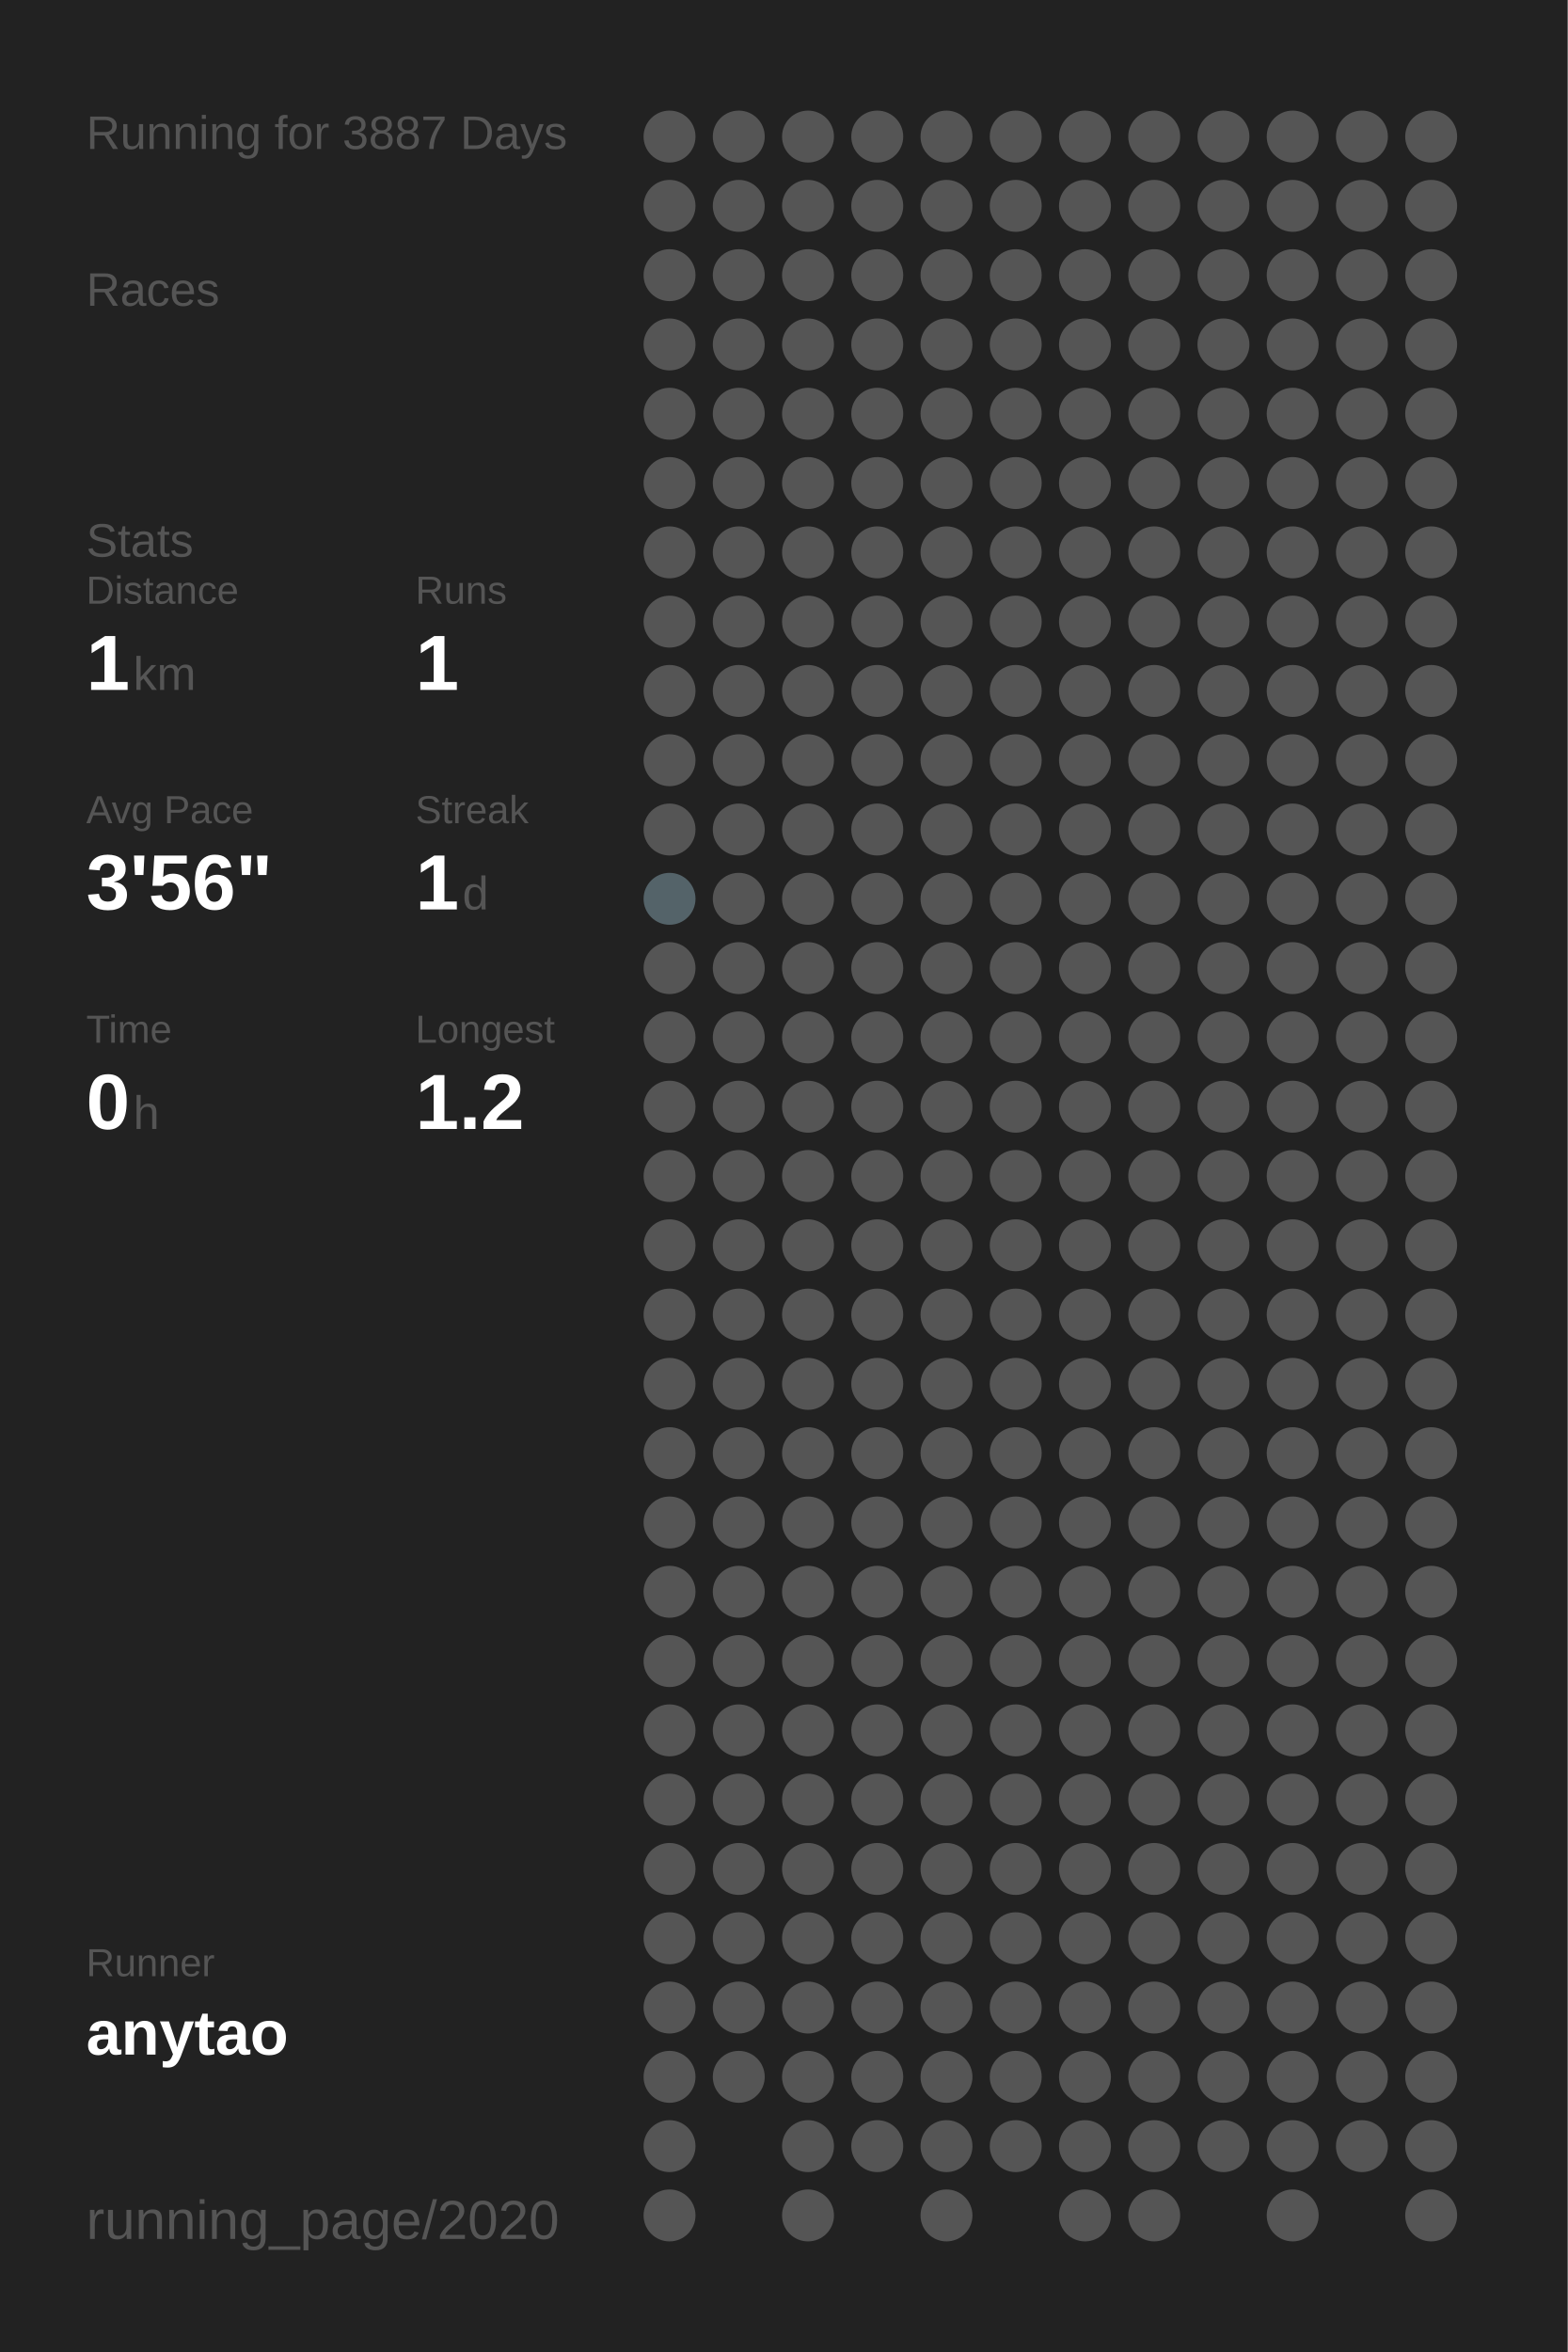
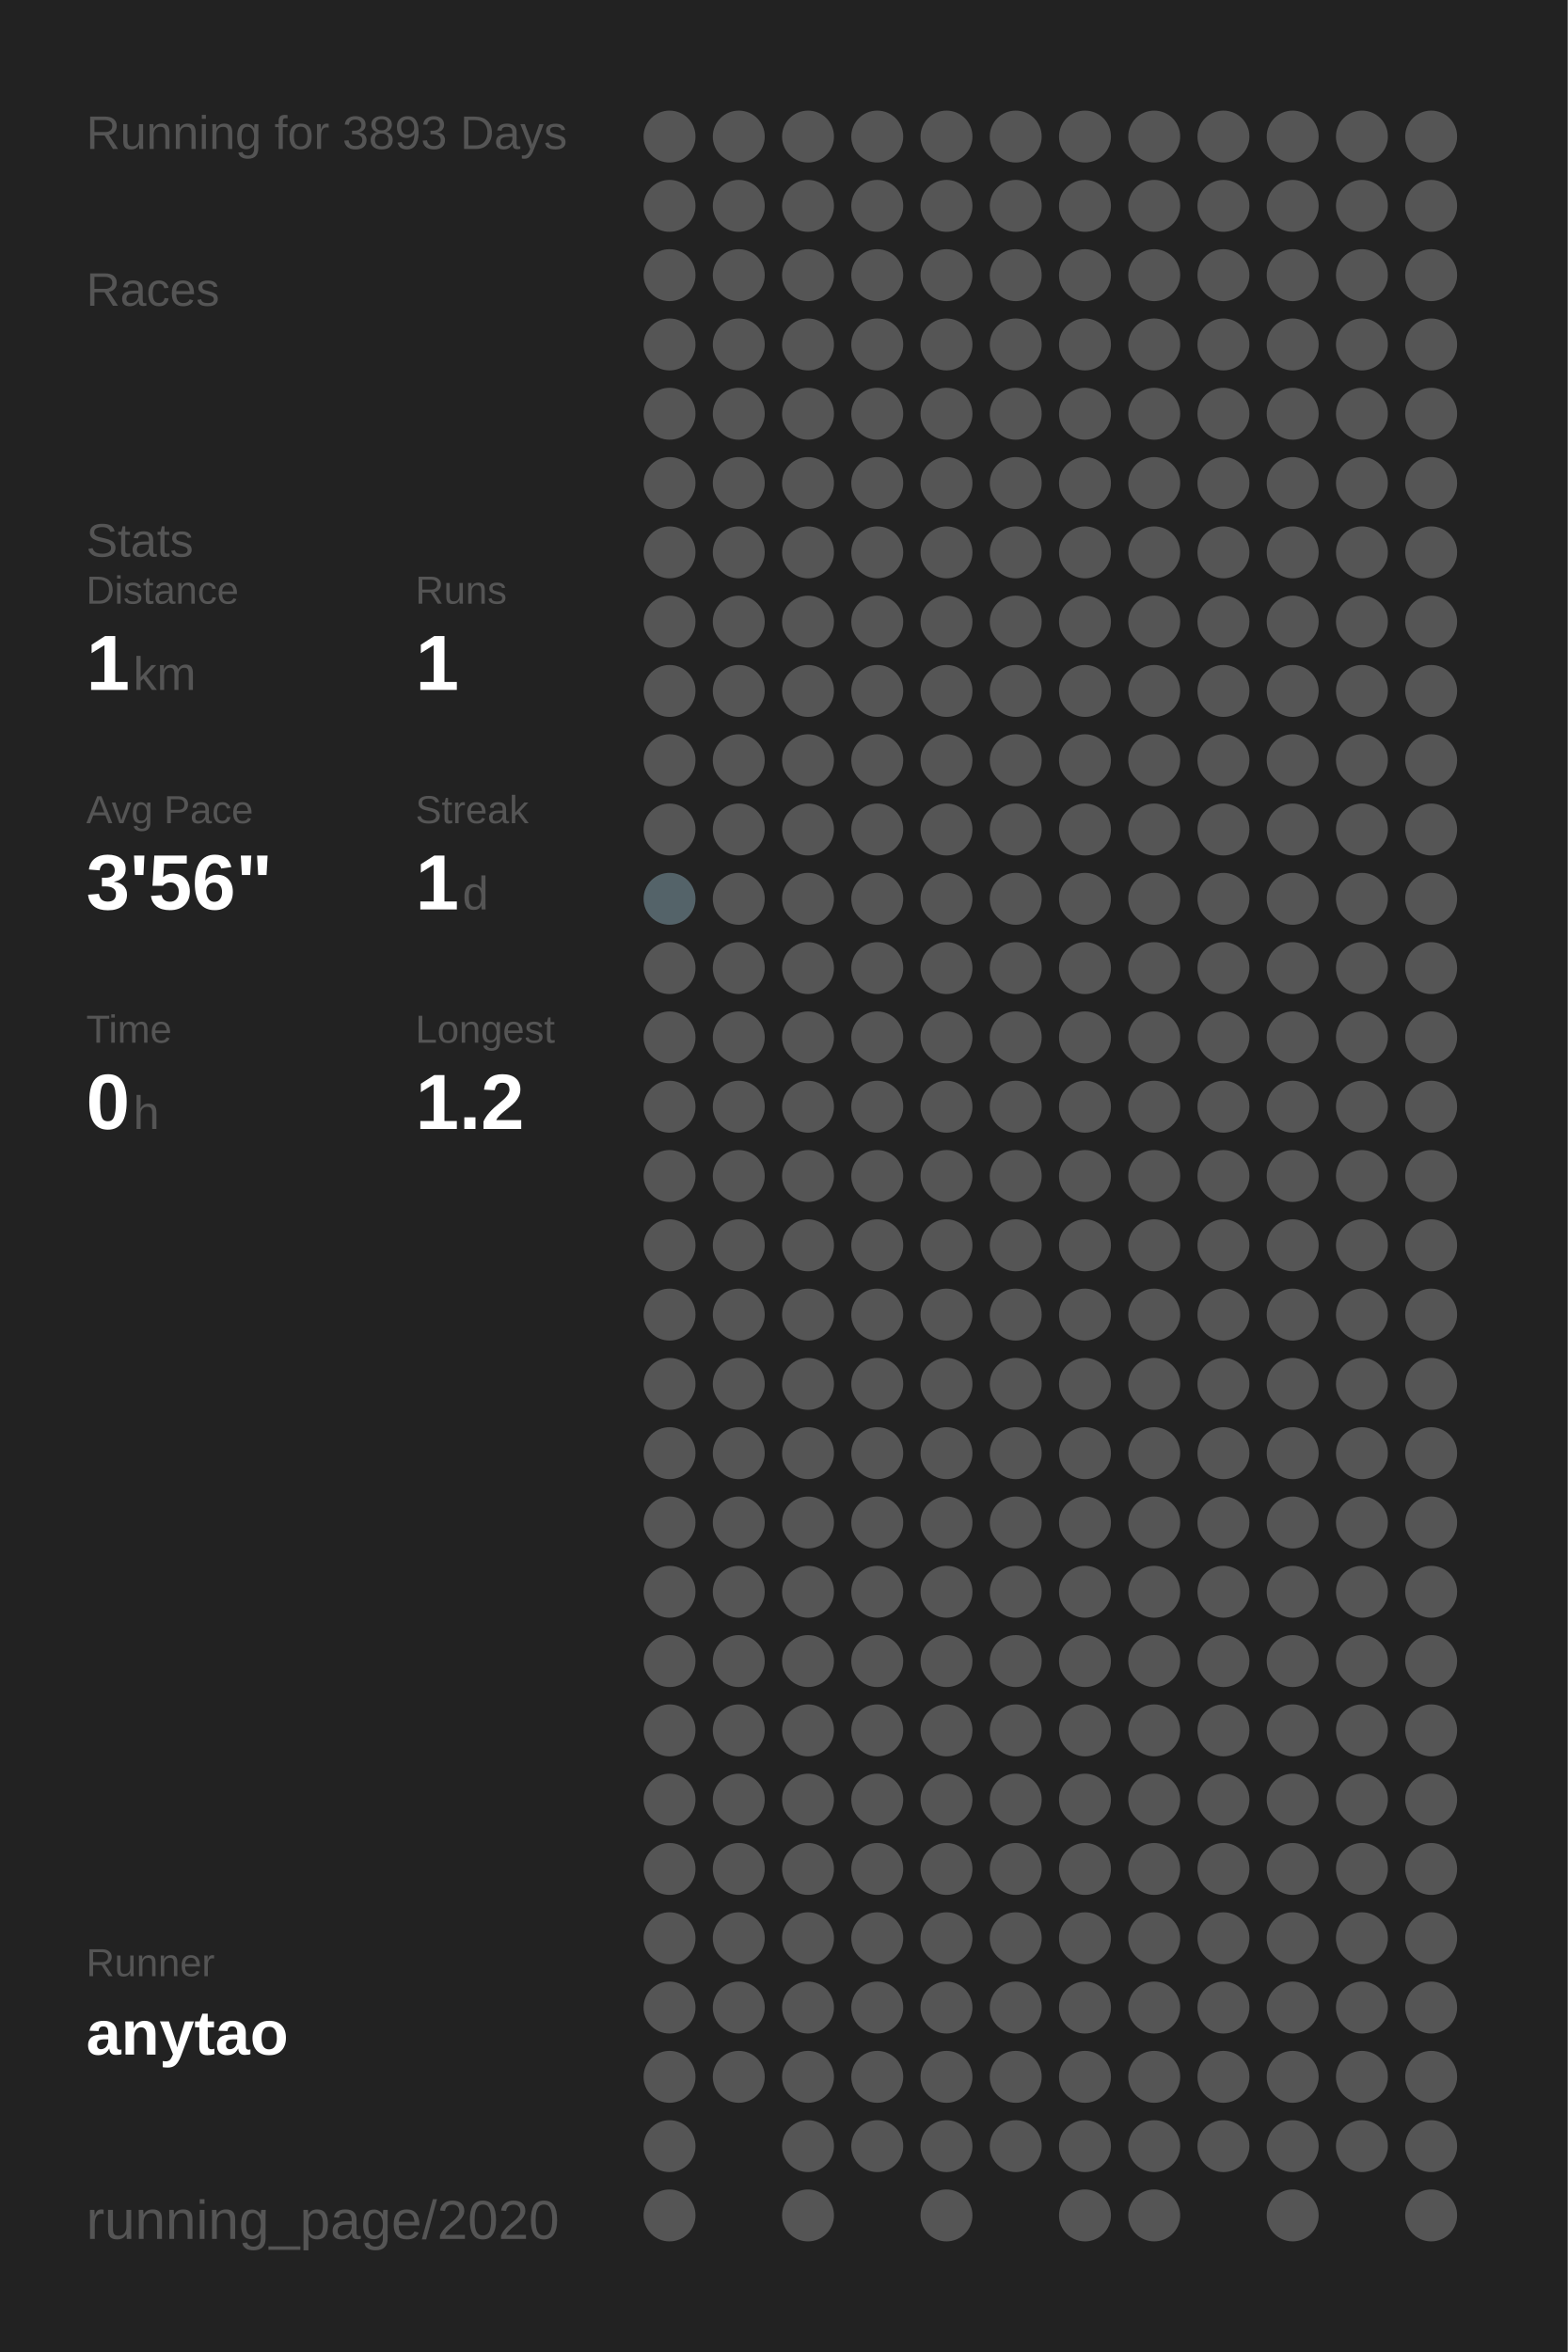
<svg xmlns="http://www.w3.org/2000/svg" baseProfile="full" height="300mm" version="1.1" viewBox="0,0,200,300" width="200mm">
  <defs />
  <rect fill="#222222" height="300" width="200" x="0" y="0" />
-   <text fill="#555555" style="font-size:6px; font-family:Arial;" x="11" y="19">Running for 3887 Days</text>
+   <text fill="#555555" style="font-size:6px; font-family:Arial;" x="11" y="19">Running for 3893 Days</text>
  <text fill="#555555" style="font-size:6px; font-family:Arial;" x="11" y="39">Races</text>
  <text fill="#555555" style="font-size:6px; font-family:Arial;" x="11" y="71">Stats</text>
  <text fill="#555555" style="font-size:5px; font-family:Arial;" x="11" y="77">Distance</text>
  <text fill="#FFFFFF" style="font-size:10px; font-family:Arial; font-weight:bold;" x="11" y="88">1</text>
  <text fill="#555555" style="font-size:6px; font-family:Arial;" x="17" y="88">km</text>
  <text fill="#555555" style="font-size:5px; font-family:Arial;" x="53" y="77">Runs</text>
  <text fill="#FFFFFF" style="font-size:10px; font-family:Arial; font-weight:bold;" x="53" y="88">1</text>
  <text fill="#555555" style="font-size:5px; font-family:Arial;" x="11" y="105">Avg Pace</text>
  <text fill="#FFFFFF" style="font-size:10px; font-family:Arial; font-weight:bold;" x="11" y="116">3'56"</text>
  <text fill="#555555" style="font-size:5px; font-family:Arial;" x="53" y="105">Streak</text>
  <text fill="#FFFFFF" style="font-size:10px; font-family:Arial; font-weight:bold;" x="53" y="116">1</text>
  <text fill="#555555" style="font-size:6px; font-family:Arial;" x="59" y="116">d</text>
  <text fill="#555555" style="font-size:5px; font-family:Arial;" x="11" y="133">Time</text>
  <text fill="#FFFFFF" style="font-size:10px; font-family:Arial; font-weight:bold;" x="11" y="144">0</text>
  <text fill="#555555" style="font-size:6px; font-family:Arial;" x="17" y="144">h</text>
  <text fill="#555555" style="font-size:5px; font-family:Arial;" x="53" y="133">Longest</text>
  <text fill="#FFFFFF" style="font-size:10px; font-family:Arial; font-weight:bold;" x="53" y="144">1.2</text>
  <text fill="#555555" style="font-size:5px; font-family:Arial;" x="11" y="252.065">Runner</text>
  <text fill="#FFFFFF" style="font-size:8px; font-family:Arial; font-weight:bold;" x="11" y="262.065">anytao</text>
  <text fill="#555555" style="font-size:7px; font-family:Arial;" x="11" y="285.581">running_page/2020</text>
  <circle cx="85.417" cy="17.419" fill="#555555" r="3.312" />
  <circle cx="85.417" cy="26.258" fill="#555555" r="3.312" />
  <circle cx="85.417" cy="35.097" fill="#555555" r="3.312" />
  <circle cx="85.417" cy="43.935" fill="#555555" r="3.312" />
  <circle cx="85.417" cy="52.774" fill="#555555" r="3.312" />
  <circle cx="85.417" cy="61.613" fill="#555555" r="3.312" />
  <circle cx="85.417" cy="70.452" fill="#555555" r="3.312" />
  <circle cx="85.417" cy="79.29" fill="#555555" r="3.312" />
  <circle cx="85.417" cy="88.129" fill="#555555" r="3.312" />
  <circle cx="85.417" cy="96.968" fill="#555555" r="3.312" />
  <circle cx="85.417" cy="105.806" fill="#555555" r="3.312" />
  <circle cx="85.417" cy="114.645" fill="#546369" r="3.312" />
  <circle cx="85.417" cy="123.484" fill="#555555" r="3.312" />
  <circle cx="85.417" cy="132.323" fill="#555555" r="3.312" />
  <circle cx="85.417" cy="141.161" fill="#555555" r="3.312" />
  <circle cx="85.417" cy="150" fill="#555555" r="3.312" />
  <circle cx="85.417" cy="158.839" fill="#555555" r="3.312" />
  <circle cx="85.417" cy="167.677" fill="#555555" r="3.312" />
  <circle cx="85.417" cy="176.516" fill="#555555" r="3.312" />
  <circle cx="85.417" cy="185.355" fill="#555555" r="3.312" />
  <circle cx="85.417" cy="194.194" fill="#555555" r="3.312" />
  <circle cx="85.417" cy="203.032" fill="#555555" r="3.312" />
  <circle cx="85.417" cy="211.871" fill="#555555" r="3.312" />
  <circle cx="85.417" cy="220.71" fill="#555555" r="3.312" />
  <circle cx="85.417" cy="229.548" fill="#555555" r="3.312" />
  <circle cx="85.417" cy="238.387" fill="#555555" r="3.312" />
  <circle cx="85.417" cy="247.226" fill="#555555" r="3.312" />
  <circle cx="85.417" cy="256.065" fill="#555555" r="3.312" />
  <circle cx="85.417" cy="264.903" fill="#555555" r="3.312" />
  <circle cx="85.417" cy="273.742" fill="#555555" r="3.312" />
  <circle cx="85.417" cy="282.581" fill="#555555" r="3.312" />
  <circle cx="94.25" cy="17.419" fill="#555555" r="3.312" />
  <circle cx="94.25" cy="26.258" fill="#555555" r="3.312" />
  <circle cx="94.25" cy="35.097" fill="#555555" r="3.312" />
  <circle cx="94.25" cy="43.935" fill="#555555" r="3.312" />
  <circle cx="94.25" cy="52.774" fill="#555555" r="3.312" />
  <circle cx="94.25" cy="61.613" fill="#555555" r="3.312" />
  <circle cx="94.25" cy="70.452" fill="#555555" r="3.312" />
  <circle cx="94.25" cy="79.29" fill="#555555" r="3.312" />
  <circle cx="94.25" cy="88.129" fill="#555555" r="3.312" />
  <circle cx="94.25" cy="96.968" fill="#555555" r="3.312" />
  <circle cx="94.25" cy="105.806" fill="#555555" r="3.312" />
  <circle cx="94.25" cy="114.645" fill="#555555" r="3.312" />
  <circle cx="94.25" cy="123.484" fill="#555555" r="3.312" />
  <circle cx="94.25" cy="132.323" fill="#555555" r="3.312" />
  <circle cx="94.25" cy="141.161" fill="#555555" r="3.312" />
  <circle cx="94.25" cy="150" fill="#555555" r="3.312" />
  <circle cx="94.25" cy="158.839" fill="#555555" r="3.312" />
  <circle cx="94.25" cy="167.677" fill="#555555" r="3.312" />
  <circle cx="94.25" cy="176.516" fill="#555555" r="3.312" />
  <circle cx="94.25" cy="185.355" fill="#555555" r="3.312" />
  <circle cx="94.25" cy="194.194" fill="#555555" r="3.312" />
  <circle cx="94.25" cy="203.032" fill="#555555" r="3.312" />
  <circle cx="94.25" cy="211.871" fill="#555555" r="3.312" />
  <circle cx="94.25" cy="220.71" fill="#555555" r="3.312" />
  <circle cx="94.25" cy="229.548" fill="#555555" r="3.312" />
  <circle cx="94.25" cy="238.387" fill="#555555" r="3.312" />
  <circle cx="94.25" cy="247.226" fill="#555555" r="3.312" />
  <circle cx="94.25" cy="256.065" fill="#555555" r="3.312" />
  <circle cx="94.25" cy="264.903" fill="#555555" r="3.312" />
  <circle cx="103.083" cy="17.419" fill="#555555" r="3.312" />
  <circle cx="103.083" cy="26.258" fill="#555555" r="3.312" />
  <circle cx="103.083" cy="35.097" fill="#555555" r="3.312" />
  <circle cx="103.083" cy="43.935" fill="#555555" r="3.312" />
  <circle cx="103.083" cy="52.774" fill="#555555" r="3.312" />
  <circle cx="103.083" cy="61.613" fill="#555555" r="3.312" />
  <circle cx="103.083" cy="70.452" fill="#555555" r="3.312" />
  <circle cx="103.083" cy="79.29" fill="#555555" r="3.312" />
  <circle cx="103.083" cy="88.129" fill="#555555" r="3.312" />
  <circle cx="103.083" cy="96.968" fill="#555555" r="3.312" />
  <circle cx="103.083" cy="105.806" fill="#555555" r="3.312" />
  <circle cx="103.083" cy="114.645" fill="#555555" r="3.312" />
  <circle cx="103.083" cy="123.484" fill="#555555" r="3.312" />
  <circle cx="103.083" cy="132.323" fill="#555555" r="3.312" />
  <circle cx="103.083" cy="141.161" fill="#555555" r="3.312" />
  <circle cx="103.083" cy="150" fill="#555555" r="3.312" />
  <circle cx="103.083" cy="158.839" fill="#555555" r="3.312" />
  <circle cx="103.083" cy="167.677" fill="#555555" r="3.312" />
  <circle cx="103.083" cy="176.516" fill="#555555" r="3.312" />
  <circle cx="103.083" cy="185.355" fill="#555555" r="3.312" />
  <circle cx="103.083" cy="194.194" fill="#555555" r="3.312" />
  <circle cx="103.083" cy="203.032" fill="#555555" r="3.312" />
  <circle cx="103.083" cy="211.871" fill="#555555" r="3.312" />
  <circle cx="103.083" cy="220.71" fill="#555555" r="3.312" />
  <circle cx="103.083" cy="229.548" fill="#555555" r="3.312" />
  <circle cx="103.083" cy="238.387" fill="#555555" r="3.312" />
  <circle cx="103.083" cy="247.226" fill="#555555" r="3.312" />
  <circle cx="103.083" cy="256.065" fill="#555555" r="3.312" />
  <circle cx="103.083" cy="264.903" fill="#555555" r="3.312" />
  <circle cx="103.083" cy="273.742" fill="#555555" r="3.312" />
  <circle cx="103.083" cy="282.581" fill="#555555" r="3.312" />
  <circle cx="111.917" cy="17.419" fill="#555555" r="3.312" />
  <circle cx="111.917" cy="26.258" fill="#555555" r="3.312" />
  <circle cx="111.917" cy="35.097" fill="#555555" r="3.312" />
  <circle cx="111.917" cy="43.935" fill="#555555" r="3.312" />
  <circle cx="111.917" cy="52.774" fill="#555555" r="3.312" />
  <circle cx="111.917" cy="61.613" fill="#555555" r="3.312" />
  <circle cx="111.917" cy="70.452" fill="#555555" r="3.312" />
  <circle cx="111.917" cy="79.29" fill="#555555" r="3.312" />
  <circle cx="111.917" cy="88.129" fill="#555555" r="3.312" />
  <circle cx="111.917" cy="96.968" fill="#555555" r="3.312" />
  <circle cx="111.917" cy="105.806" fill="#555555" r="3.312" />
  <circle cx="111.917" cy="114.645" fill="#555555" r="3.312" />
  <circle cx="111.917" cy="123.484" fill="#555555" r="3.312" />
  <circle cx="111.917" cy="132.323" fill="#555555" r="3.312" />
  <circle cx="111.917" cy="141.161" fill="#555555" r="3.312" />
  <circle cx="111.917" cy="150" fill="#555555" r="3.312" />
  <circle cx="111.917" cy="158.839" fill="#555555" r="3.312" />
  <circle cx="111.917" cy="167.677" fill="#555555" r="3.312" />
  <circle cx="111.917" cy="176.516" fill="#555555" r="3.312" />
  <circle cx="111.917" cy="185.355" fill="#555555" r="3.312" />
  <circle cx="111.917" cy="194.194" fill="#555555" r="3.312" />
  <circle cx="111.917" cy="203.032" fill="#555555" r="3.312" />
  <circle cx="111.917" cy="211.871" fill="#555555" r="3.312" />
  <circle cx="111.917" cy="220.71" fill="#555555" r="3.312" />
  <circle cx="111.917" cy="229.548" fill="#555555" r="3.312" />
  <circle cx="111.917" cy="238.387" fill="#555555" r="3.312" />
  <circle cx="111.917" cy="247.226" fill="#555555" r="3.312" />
  <circle cx="111.917" cy="256.065" fill="#555555" r="3.312" />
  <circle cx="111.917" cy="264.903" fill="#555555" r="3.312" />
  <circle cx="111.917" cy="273.742" fill="#555555" r="3.312" />
  <circle cx="120.75" cy="17.419" fill="#555555" r="3.312" />
  <circle cx="120.75" cy="26.258" fill="#555555" r="3.312" />
  <circle cx="120.75" cy="35.097" fill="#555555" r="3.312" />
  <circle cx="120.75" cy="43.935" fill="#555555" r="3.312" />
  <circle cx="120.75" cy="52.774" fill="#555555" r="3.312" />
  <circle cx="120.75" cy="61.613" fill="#555555" r="3.312" />
  <circle cx="120.75" cy="70.452" fill="#555555" r="3.312" />
  <circle cx="120.75" cy="79.29" fill="#555555" r="3.312" />
  <circle cx="120.75" cy="88.129" fill="#555555" r="3.312" />
  <circle cx="120.75" cy="96.968" fill="#555555" r="3.312" />
  <circle cx="120.75" cy="105.806" fill="#555555" r="3.312" />
  <circle cx="120.75" cy="114.645" fill="#555555" r="3.312" />
  <circle cx="120.75" cy="123.484" fill="#555555" r="3.312" />
  <circle cx="120.75" cy="132.323" fill="#555555" r="3.312" />
  <circle cx="120.75" cy="141.161" fill="#555555" r="3.312" />
  <circle cx="120.75" cy="150" fill="#555555" r="3.312" />
  <circle cx="120.75" cy="158.839" fill="#555555" r="3.312" />
  <circle cx="120.75" cy="167.677" fill="#555555" r="3.312" />
  <circle cx="120.75" cy="176.516" fill="#555555" r="3.312" />
  <circle cx="120.75" cy="185.355" fill="#555555" r="3.312" />
  <circle cx="120.75" cy="194.194" fill="#555555" r="3.312" />
  <circle cx="120.75" cy="203.032" fill="#555555" r="3.312" />
  <circle cx="120.75" cy="211.871" fill="#555555" r="3.312" />
  <circle cx="120.75" cy="220.71" fill="#555555" r="3.312" />
  <circle cx="120.75" cy="229.548" fill="#555555" r="3.312" />
  <circle cx="120.75" cy="238.387" fill="#555555" r="3.312" />
  <circle cx="120.75" cy="247.226" fill="#555555" r="3.312" />
  <circle cx="120.75" cy="256.065" fill="#555555" r="3.312" />
  <circle cx="120.75" cy="264.903" fill="#555555" r="3.312" />
  <circle cx="120.75" cy="273.742" fill="#555555" r="3.312" />
  <circle cx="120.75" cy="282.581" fill="#555555" r="3.312" />
  <circle cx="129.583" cy="17.419" fill="#555555" r="3.312" />
  <circle cx="129.583" cy="26.258" fill="#555555" r="3.312" />
  <circle cx="129.583" cy="35.097" fill="#555555" r="3.312" />
  <circle cx="129.583" cy="43.935" fill="#555555" r="3.312" />
  <circle cx="129.583" cy="52.774" fill="#555555" r="3.312" />
  <circle cx="129.583" cy="61.613" fill="#555555" r="3.312" />
  <circle cx="129.583" cy="70.452" fill="#555555" r="3.312" />
  <circle cx="129.583" cy="79.29" fill="#555555" r="3.312" />
  <circle cx="129.583" cy="88.129" fill="#555555" r="3.312" />
  <circle cx="129.583" cy="96.968" fill="#555555" r="3.312" />
  <circle cx="129.583" cy="105.806" fill="#555555" r="3.312" />
  <circle cx="129.583" cy="114.645" fill="#555555" r="3.312" />
  <circle cx="129.583" cy="123.484" fill="#555555" r="3.312" />
  <circle cx="129.583" cy="132.323" fill="#555555" r="3.312" />
  <circle cx="129.583" cy="141.161" fill="#555555" r="3.312" />
  <circle cx="129.583" cy="150" fill="#555555" r="3.312" />
  <circle cx="129.583" cy="158.839" fill="#555555" r="3.312" />
  <circle cx="129.583" cy="167.677" fill="#555555" r="3.312" />
  <circle cx="129.583" cy="176.516" fill="#555555" r="3.312" />
  <circle cx="129.583" cy="185.355" fill="#555555" r="3.312" />
  <circle cx="129.583" cy="194.194" fill="#555555" r="3.312" />
  <circle cx="129.583" cy="203.032" fill="#555555" r="3.312" />
  <circle cx="129.583" cy="211.871" fill="#555555" r="3.312" />
  <circle cx="129.583" cy="220.71" fill="#555555" r="3.312" />
  <circle cx="129.583" cy="229.548" fill="#555555" r="3.312" />
  <circle cx="129.583" cy="238.387" fill="#555555" r="3.312" />
  <circle cx="129.583" cy="247.226" fill="#555555" r="3.312" />
  <circle cx="129.583" cy="256.065" fill="#555555" r="3.312" />
  <circle cx="129.583" cy="264.903" fill="#555555" r="3.312" />
  <circle cx="129.583" cy="273.742" fill="#555555" r="3.312" />
  <circle cx="138.417" cy="17.419" fill="#555555" r="3.312" />
  <circle cx="138.417" cy="26.258" fill="#555555" r="3.312" />
  <circle cx="138.417" cy="35.097" fill="#555555" r="3.312" />
  <circle cx="138.417" cy="43.935" fill="#555555" r="3.312" />
  <circle cx="138.417" cy="52.774" fill="#555555" r="3.312" />
  <circle cx="138.417" cy="61.613" fill="#555555" r="3.312" />
  <circle cx="138.417" cy="70.452" fill="#555555" r="3.312" />
  <circle cx="138.417" cy="79.29" fill="#555555" r="3.312" />
  <circle cx="138.417" cy="88.129" fill="#555555" r="3.312" />
  <circle cx="138.417" cy="96.968" fill="#555555" r="3.312" />
  <circle cx="138.417" cy="105.806" fill="#555555" r="3.312" />
  <circle cx="138.417" cy="114.645" fill="#555555" r="3.312" />
  <circle cx="138.417" cy="123.484" fill="#555555" r="3.312" />
  <circle cx="138.417" cy="132.323" fill="#555555" r="3.312" />
  <circle cx="138.417" cy="141.161" fill="#555555" r="3.312" />
  <circle cx="138.417" cy="150" fill="#555555" r="3.312" />
  <circle cx="138.417" cy="158.839" fill="#555555" r="3.312" />
  <circle cx="138.417" cy="167.677" fill="#555555" r="3.312" />
  <circle cx="138.417" cy="176.516" fill="#555555" r="3.312" />
  <circle cx="138.417" cy="185.355" fill="#555555" r="3.312" />
  <circle cx="138.417" cy="194.194" fill="#555555" r="3.312" />
  <circle cx="138.417" cy="203.032" fill="#555555" r="3.312" />
  <circle cx="138.417" cy="211.871" fill="#555555" r="3.312" />
  <circle cx="138.417" cy="220.71" fill="#555555" r="3.312" />
  <circle cx="138.417" cy="229.548" fill="#555555" r="3.312" />
  <circle cx="138.417" cy="238.387" fill="#555555" r="3.312" />
  <circle cx="138.417" cy="247.226" fill="#555555" r="3.312" />
  <circle cx="138.417" cy="256.065" fill="#555555" r="3.312" />
  <circle cx="138.417" cy="264.903" fill="#555555" r="3.312" />
  <circle cx="138.417" cy="273.742" fill="#555555" r="3.312" />
  <circle cx="138.417" cy="282.581" fill="#555555" r="3.312" />
  <circle cx="147.25" cy="17.419" fill="#555555" r="3.312" />
  <circle cx="147.25" cy="26.258" fill="#555555" r="3.312" />
  <circle cx="147.25" cy="35.097" fill="#555555" r="3.312" />
  <circle cx="147.25" cy="43.935" fill="#555555" r="3.312" />
  <circle cx="147.25" cy="52.774" fill="#555555" r="3.312" />
  <circle cx="147.25" cy="61.613" fill="#555555" r="3.312" />
  <circle cx="147.25" cy="70.452" fill="#555555" r="3.312" />
  <circle cx="147.25" cy="79.29" fill="#555555" r="3.312" />
  <circle cx="147.25" cy="88.129" fill="#555555" r="3.312" />
  <circle cx="147.25" cy="96.968" fill="#555555" r="3.312" />
  <circle cx="147.25" cy="105.806" fill="#555555" r="3.312" />
  <circle cx="147.25" cy="114.645" fill="#555555" r="3.312" />
  <circle cx="147.25" cy="123.484" fill="#555555" r="3.312" />
  <circle cx="147.25" cy="132.323" fill="#555555" r="3.312" />
  <circle cx="147.25" cy="141.161" fill="#555555" r="3.312" />
  <circle cx="147.25" cy="150" fill="#555555" r="3.312" />
  <circle cx="147.25" cy="158.839" fill="#555555" r="3.312" />
  <circle cx="147.25" cy="167.677" fill="#555555" r="3.312" />
  <circle cx="147.25" cy="176.516" fill="#555555" r="3.312" />
  <circle cx="147.25" cy="185.355" fill="#555555" r="3.312" />
  <circle cx="147.25" cy="194.194" fill="#555555" r="3.312" />
  <circle cx="147.25" cy="203.032" fill="#555555" r="3.312" />
  <circle cx="147.25" cy="211.871" fill="#555555" r="3.312" />
  <circle cx="147.25" cy="220.71" fill="#555555" r="3.312" />
  <circle cx="147.25" cy="229.548" fill="#555555" r="3.312" />
  <circle cx="147.25" cy="238.387" fill="#555555" r="3.312" />
  <circle cx="147.25" cy="247.226" fill="#555555" r="3.312" />
  <circle cx="147.25" cy="256.065" fill="#555555" r="3.312" />
  <circle cx="147.25" cy="264.903" fill="#555555" r="3.312" />
  <circle cx="147.25" cy="273.742" fill="#555555" r="3.312" />
  <circle cx="147.25" cy="282.581" fill="#555555" r="3.312" />
  <circle cx="156.083" cy="17.419" fill="#555555" r="3.312" />
  <circle cx="156.083" cy="26.258" fill="#555555" r="3.312" />
  <circle cx="156.083" cy="35.097" fill="#555555" r="3.312" />
  <circle cx="156.083" cy="43.935" fill="#555555" r="3.312" />
  <circle cx="156.083" cy="52.774" fill="#555555" r="3.312" />
  <circle cx="156.083" cy="61.613" fill="#555555" r="3.312" />
  <circle cx="156.083" cy="70.452" fill="#555555" r="3.312" />
  <circle cx="156.083" cy="79.29" fill="#555555" r="3.312" />
  <circle cx="156.083" cy="88.129" fill="#555555" r="3.312" />
  <circle cx="156.083" cy="96.968" fill="#555555" r="3.312" />
  <circle cx="156.083" cy="105.806" fill="#555555" r="3.312" />
  <circle cx="156.083" cy="114.645" fill="#555555" r="3.312" />
  <circle cx="156.083" cy="123.484" fill="#555555" r="3.312" />
  <circle cx="156.083" cy="132.323" fill="#555555" r="3.312" />
  <circle cx="156.083" cy="141.161" fill="#555555" r="3.312" />
  <circle cx="156.083" cy="150" fill="#555555" r="3.312" />
  <circle cx="156.083" cy="158.839" fill="#555555" r="3.312" />
  <circle cx="156.083" cy="167.677" fill="#555555" r="3.312" />
  <circle cx="156.083" cy="176.516" fill="#555555" r="3.312" />
  <circle cx="156.083" cy="185.355" fill="#555555" r="3.312" />
  <circle cx="156.083" cy="194.194" fill="#555555" r="3.312" />
  <circle cx="156.083" cy="203.032" fill="#555555" r="3.312" />
  <circle cx="156.083" cy="211.871" fill="#555555" r="3.312" />
  <circle cx="156.083" cy="220.71" fill="#555555" r="3.312" />
  <circle cx="156.083" cy="229.548" fill="#555555" r="3.312" />
  <circle cx="156.083" cy="238.387" fill="#555555" r="3.312" />
  <circle cx="156.083" cy="247.226" fill="#555555" r="3.312" />
  <circle cx="156.083" cy="256.065" fill="#555555" r="3.312" />
  <circle cx="156.083" cy="264.903" fill="#555555" r="3.312" />
  <circle cx="156.083" cy="273.742" fill="#555555" r="3.312" />
  <circle cx="164.917" cy="17.419" fill="#555555" r="3.312" />
  <circle cx="164.917" cy="26.258" fill="#555555" r="3.312" />
  <circle cx="164.917" cy="35.097" fill="#555555" r="3.312" />
  <circle cx="164.917" cy="43.935" fill="#555555" r="3.312" />
  <circle cx="164.917" cy="52.774" fill="#555555" r="3.312" />
  <circle cx="164.917" cy="61.613" fill="#555555" r="3.312" />
  <circle cx="164.917" cy="70.452" fill="#555555" r="3.312" />
  <circle cx="164.917" cy="79.29" fill="#555555" r="3.312" />
  <circle cx="164.917" cy="88.129" fill="#555555" r="3.312" />
  <circle cx="164.917" cy="96.968" fill="#555555" r="3.312" />
  <circle cx="164.917" cy="105.806" fill="#555555" r="3.312" />
  <circle cx="164.917" cy="114.645" fill="#555555" r="3.312" />
  <circle cx="164.917" cy="123.484" fill="#555555" r="3.312" />
  <circle cx="164.917" cy="132.323" fill="#555555" r="3.312" />
  <circle cx="164.917" cy="141.161" fill="#555555" r="3.312" />
  <circle cx="164.917" cy="150" fill="#555555" r="3.312" />
  <circle cx="164.917" cy="158.839" fill="#555555" r="3.312" />
  <circle cx="164.917" cy="167.677" fill="#555555" r="3.312" />
  <circle cx="164.917" cy="176.516" fill="#555555" r="3.312" />
  <circle cx="164.917" cy="185.355" fill="#555555" r="3.312" />
  <circle cx="164.917" cy="194.194" fill="#555555" r="3.312" />
  <circle cx="164.917" cy="203.032" fill="#555555" r="3.312" />
  <circle cx="164.917" cy="211.871" fill="#555555" r="3.312" />
  <circle cx="164.917" cy="220.71" fill="#555555" r="3.312" />
  <circle cx="164.917" cy="229.548" fill="#555555" r="3.312" />
  <circle cx="164.917" cy="238.387" fill="#555555" r="3.312" />
  <circle cx="164.917" cy="247.226" fill="#555555" r="3.312" />
  <circle cx="164.917" cy="256.065" fill="#555555" r="3.312" />
  <circle cx="164.917" cy="264.903" fill="#555555" r="3.312" />
  <circle cx="164.917" cy="273.742" fill="#555555" r="3.312" />
  <circle cx="164.917" cy="282.581" fill="#555555" r="3.312" />
  <circle cx="173.75" cy="17.419" fill="#555555" r="3.312" />
  <circle cx="173.75" cy="26.258" fill="#555555" r="3.312" />
  <circle cx="173.75" cy="35.097" fill="#555555" r="3.312" />
  <circle cx="173.75" cy="43.935" fill="#555555" r="3.312" />
  <circle cx="173.75" cy="52.774" fill="#555555" r="3.312" />
  <circle cx="173.75" cy="61.613" fill="#555555" r="3.312" />
  <circle cx="173.75" cy="70.452" fill="#555555" r="3.312" />
  <circle cx="173.75" cy="79.29" fill="#555555" r="3.312" />
  <circle cx="173.75" cy="88.129" fill="#555555" r="3.312" />
  <circle cx="173.75" cy="96.968" fill="#555555" r="3.312" />
  <circle cx="173.75" cy="105.806" fill="#555555" r="3.312" />
  <circle cx="173.75" cy="114.645" fill="#555555" r="3.312" />
  <circle cx="173.75" cy="123.484" fill="#555555" r="3.312" />
  <circle cx="173.75" cy="132.323" fill="#555555" r="3.312" />
  <circle cx="173.75" cy="141.161" fill="#555555" r="3.312" />
  <circle cx="173.75" cy="150" fill="#555555" r="3.312" />
  <circle cx="173.75" cy="158.839" fill="#555555" r="3.312" />
  <circle cx="173.75" cy="167.677" fill="#555555" r="3.312" />
  <circle cx="173.75" cy="176.516" fill="#555555" r="3.312" />
  <circle cx="173.75" cy="185.355" fill="#555555" r="3.312" />
  <circle cx="173.75" cy="194.194" fill="#555555" r="3.312" />
  <circle cx="173.75" cy="203.032" fill="#555555" r="3.312" />
  <circle cx="173.75" cy="211.871" fill="#555555" r="3.312" />
  <circle cx="173.75" cy="220.71" fill="#555555" r="3.312" />
  <circle cx="173.75" cy="229.548" fill="#555555" r="3.312" />
  <circle cx="173.75" cy="238.387" fill="#555555" r="3.312" />
  <circle cx="173.75" cy="247.226" fill="#555555" r="3.312" />
  <circle cx="173.75" cy="256.065" fill="#555555" r="3.312" />
  <circle cx="173.75" cy="264.903" fill="#555555" r="3.312" />
  <circle cx="173.75" cy="273.742" fill="#555555" r="3.312" />
  <circle cx="182.583" cy="17.419" fill="#555555" r="3.312" />
  <circle cx="182.583" cy="26.258" fill="#555555" r="3.312" />
  <circle cx="182.583" cy="35.097" fill="#555555" r="3.312" />
  <circle cx="182.583" cy="43.935" fill="#555555" r="3.312" />
  <circle cx="182.583" cy="52.774" fill="#555555" r="3.312" />
  <circle cx="182.583" cy="61.613" fill="#555555" r="3.312" />
  <circle cx="182.583" cy="70.452" fill="#555555" r="3.312" />
  <circle cx="182.583" cy="79.29" fill="#555555" r="3.312" />
  <circle cx="182.583" cy="88.129" fill="#555555" r="3.312" />
  <circle cx="182.583" cy="96.968" fill="#555555" r="3.312" />
  <circle cx="182.583" cy="105.806" fill="#555555" r="3.312" />
  <circle cx="182.583" cy="114.645" fill="#555555" r="3.312" />
  <circle cx="182.583" cy="123.484" fill="#555555" r="3.312" />
  <circle cx="182.583" cy="132.323" fill="#555555" r="3.312" />
  <circle cx="182.583" cy="141.161" fill="#555555" r="3.312" />
  <circle cx="182.583" cy="150" fill="#555555" r="3.312" />
  <circle cx="182.583" cy="158.839" fill="#555555" r="3.312" />
  <circle cx="182.583" cy="167.677" fill="#555555" r="3.312" />
  <circle cx="182.583" cy="176.516" fill="#555555" r="3.312" />
  <circle cx="182.583" cy="185.355" fill="#555555" r="3.312" />
  <circle cx="182.583" cy="194.194" fill="#555555" r="3.312" />
  <circle cx="182.583" cy="203.032" fill="#555555" r="3.312" />
  <circle cx="182.583" cy="211.871" fill="#555555" r="3.312" />
  <circle cx="182.583" cy="220.71" fill="#555555" r="3.312" />
  <circle cx="182.583" cy="229.548" fill="#555555" r="3.312" />
  <circle cx="182.583" cy="238.387" fill="#555555" r="3.312" />
  <circle cx="182.583" cy="247.226" fill="#555555" r="3.312" />
  <circle cx="182.583" cy="256.065" fill="#555555" r="3.312" />
  <circle cx="182.583" cy="264.903" fill="#555555" r="3.312" />
  <circle cx="182.583" cy="273.742" fill="#555555" r="3.312" />
  <circle cx="182.583" cy="282.581" fill="#555555" r="3.312" />
</svg>
